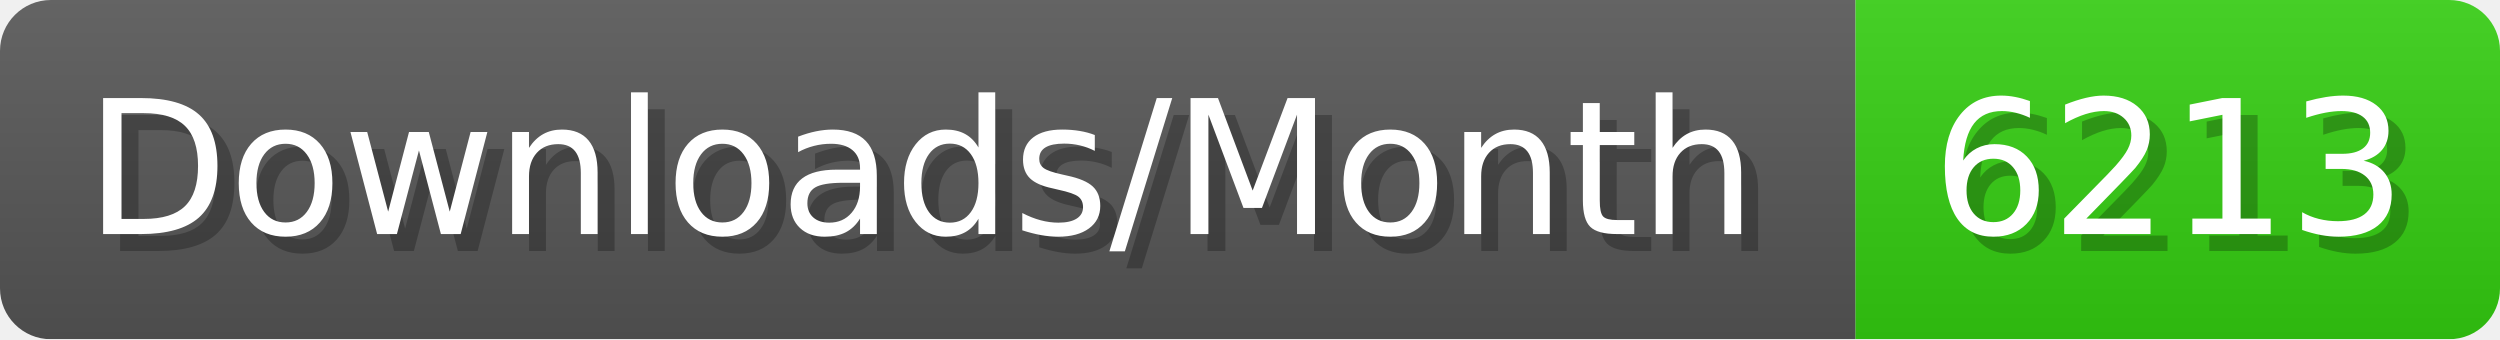
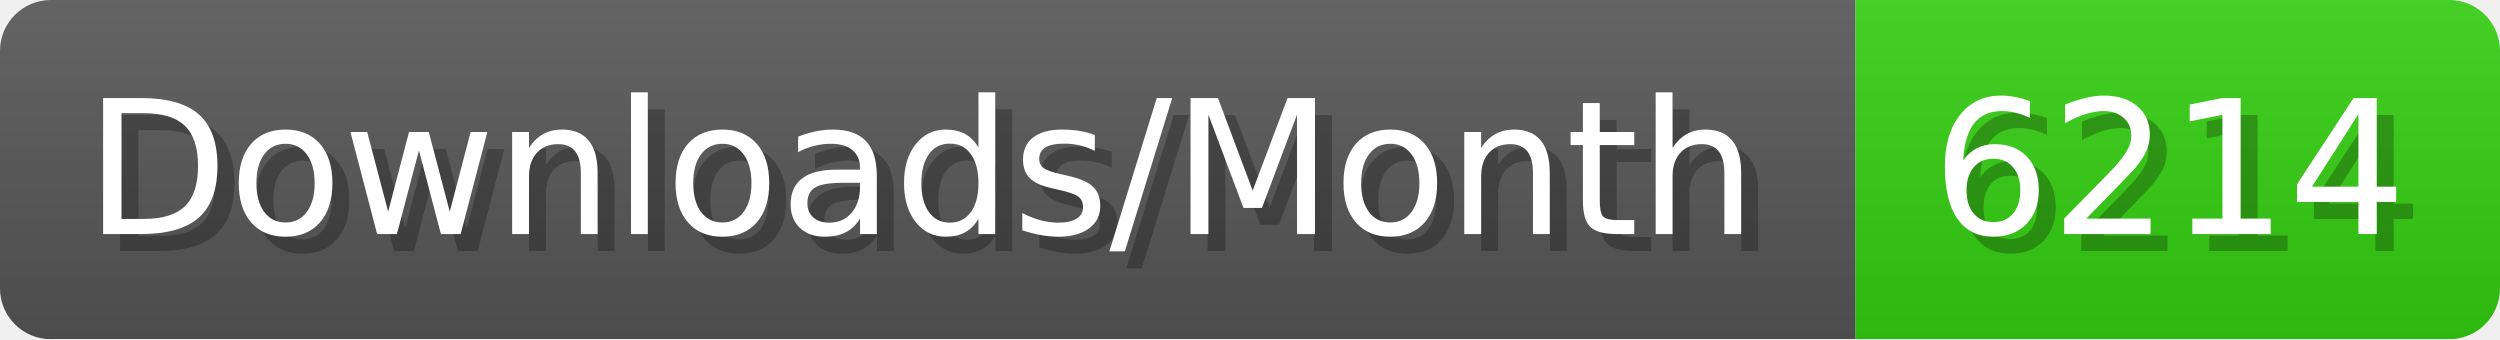
- <svg xmlns="http://www.w3.org/2000/svg" width="147.4" height="20" viewBox="0 0 1474 200" role="img" aria-label="Downloads/Month: 6213">
+ <svg xmlns="http://www.w3.org/2000/svg" width="147.4" height="20" viewBox="0 0 1474 200" role="img" aria-label="Downloads/Month: 6214">
  <linearGradient id="YlXUI" x2="0" y2="100%">
    <stop offset="0" stop-opacity=".1" stop-color="#EEE" />
    <stop offset="1" stop-opacity=".1" />
  </linearGradient>
  <mask id="JHhop">
    <rect width="1474" height="200" rx="30" fill="#FFF" />
  </mask>
  <g mask="url(#JHhop)">
    <rect width="1094" height="200" fill="#555" />
    <rect width="380" height="200" fill="#3C1" x="1094" />
    <rect width="1474" height="200" fill="url(#YlXUI)" />
  </g>
  <g aria-hidden="true" fill="#fff" text-anchor="start" font-family="Verdana,DejaVu Sans,sans-serif" font-size="110">
    <text x="60" y="148" textLength="994" fill="#000" opacity="0.25">Downloads/Month</text>
    <text x="50" y="138" textLength="994">Downloads/Month</text>
-     <text x="1149" y="148" textLength="280" fill="#000" opacity="0.25">6213</text>
-     <text x="1139" y="138" textLength="280">6213</text>
+     <text x="1149" y="148" textLength="280" fill="#000" opacity="0.25">6214</text>
+     <text x="1139" y="138" textLength="280">6214</text>
  </g>
</svg>
